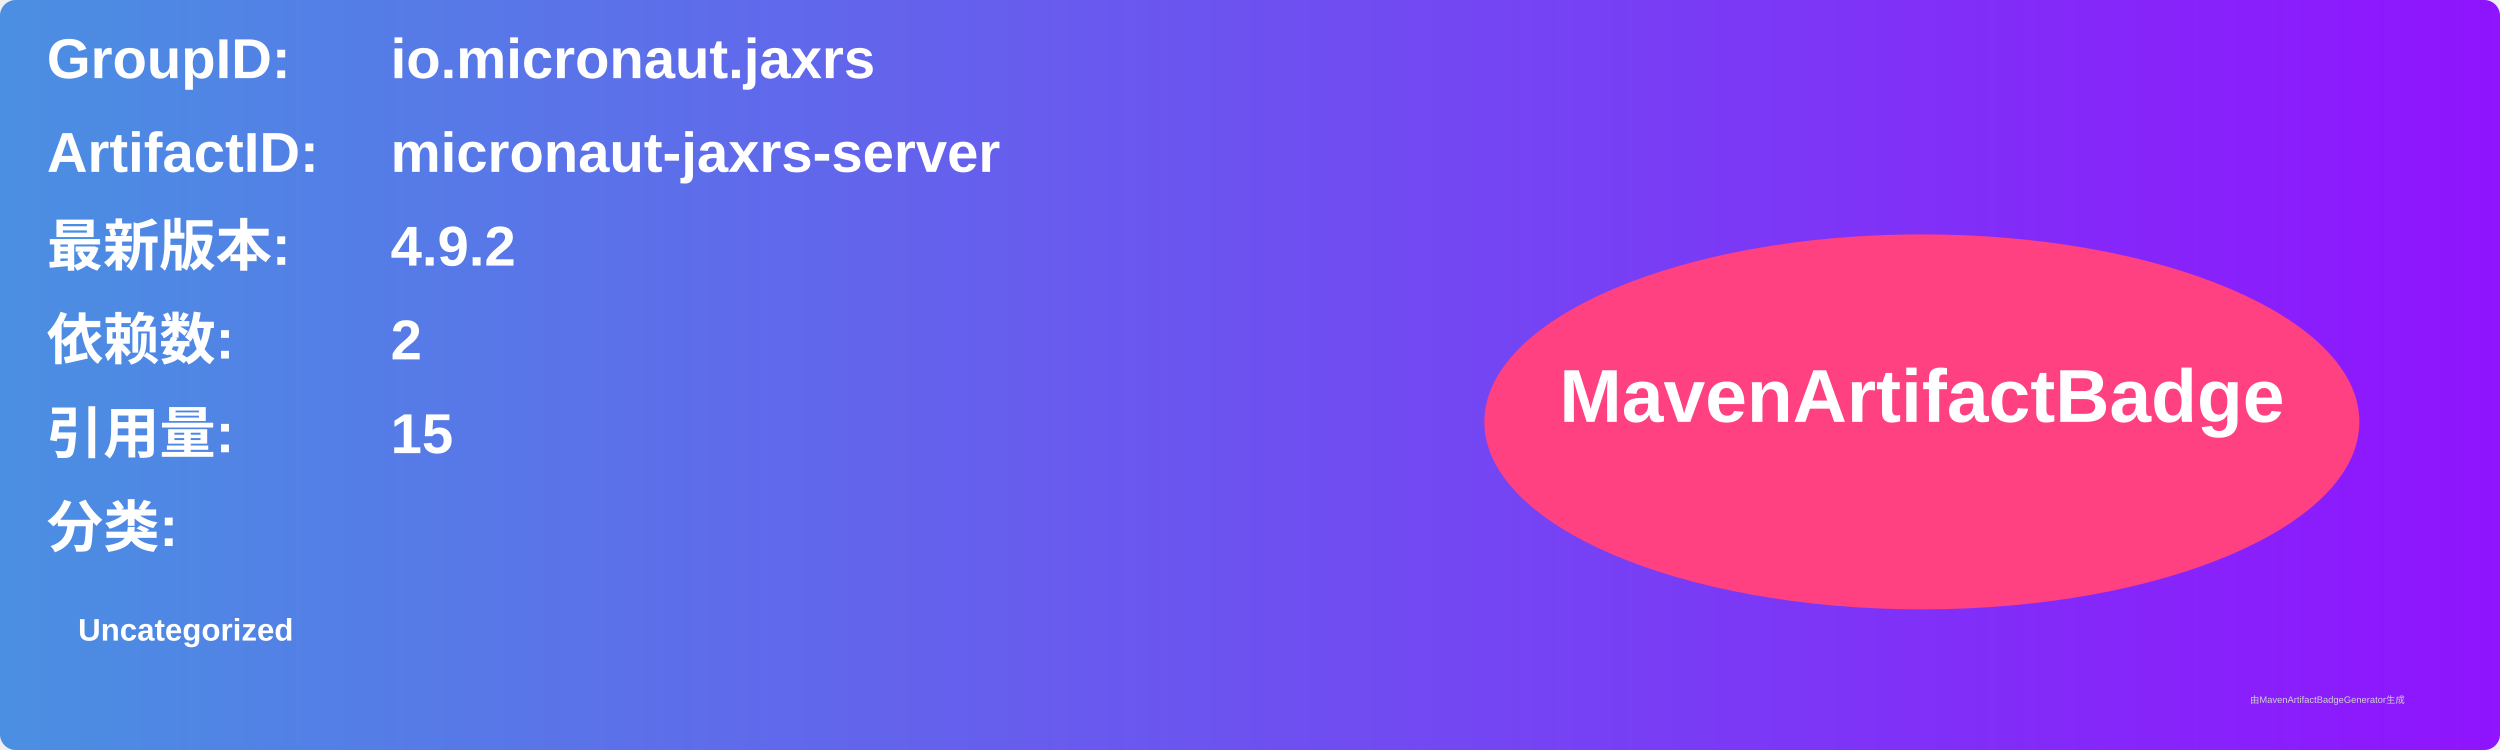
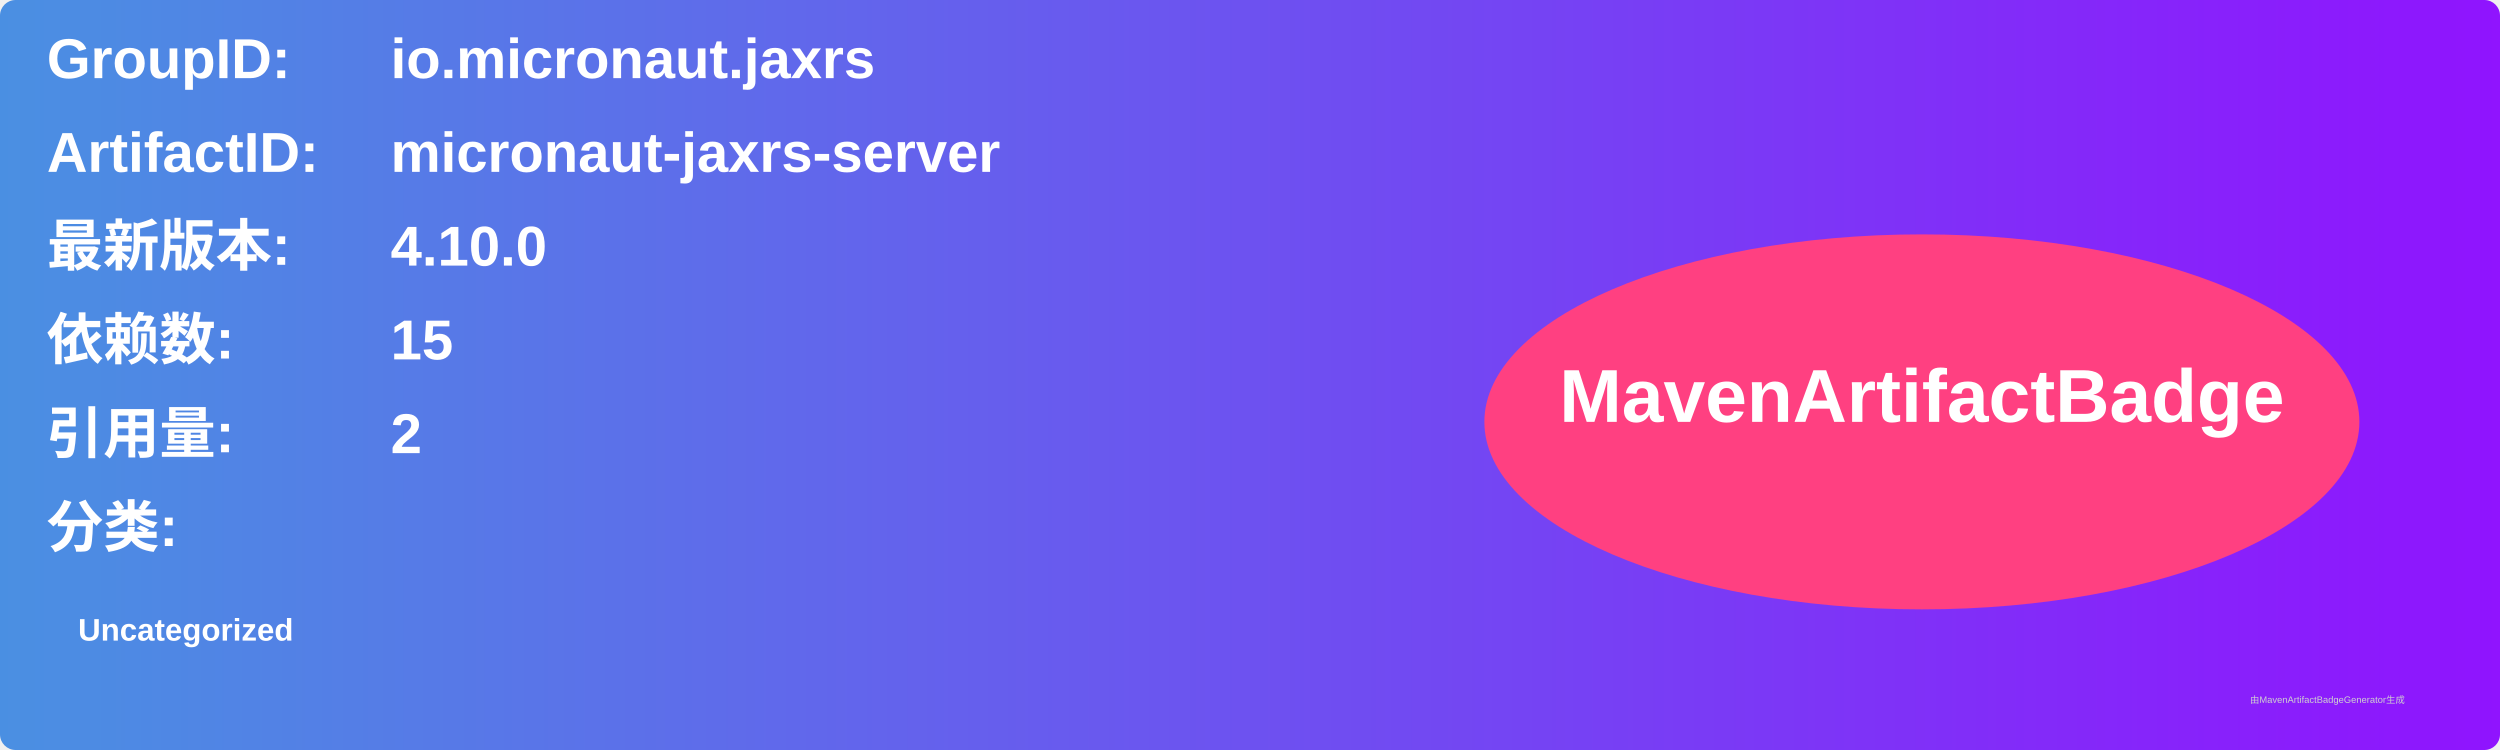
<svg xmlns="http://www.w3.org/2000/svg" width="800" height="240" viewBox="0 0 800 240">
  <linearGradient id="grad" x1="0%" y1="0%" x2="100%" y2="0%">
    <stop offset="0%" stop-color="#4a90e2" />
    <stop offset="100%" stop-color="#9013fe" />
  </linearGradient>
  <rect width="100%" height="100%" rx="5" ry="5" fill="url(#grad)" />
  <g transform="translate(15, 15)">
    <text x="0" y="10" font-family="Arial" font-size="18" fill="white" font-weight="bold" width="260">GroupID:</text>
    <text x="110" y="10" font-family="Arial" font-size="18" fill="white" font-weight="bold" width="460">io.micronaut.jaxrs</text>
    <text x="0" y="40" font-family="Arial" font-size="18" fill="white" font-weight="bold" width="260">ArtifactID:</text>
    <text x="110" y="40" font-family="Arial" font-size="18" fill="white" font-weight="bold" width="460">micronaut-jaxrs-server</text>
    <text x="0" y="70" font-family="Arial" font-size="18" fill="white" font-weight="bold">最新版本:</text>
    <text x="110" y="70" font-family="Arial" font-size="18" fill="white" font-weight="bold">
-       <tspan font-weight="bold">4.9.2</tspan>
+       <tspan font-weight="bold">4.10.0</tspan>
    </text>
    <text x="0" y="100" font-family="Arial" font-size="18" fill="white" font-weight="bold">依赖数: </text>
    <text x="110" y="100" font-family="Arial" font-size="18" fill="white">
-       <tspan font-weight="bold">2</tspan>
+       <tspan font-weight="bold">15</tspan>
    </text>
    <text x="0" y="130" font-family="Arial" font-size="18" fill="white" font-weight="bold">引用量: </text>
    <text x="110" y="130" font-family="Arial" font-size="18" fill="white">
-       <tspan font-weight="bold">15</tspan>
+       <tspan font-weight="bold">2</tspan>
    </text>
    <text x="0" y="160" font-family="Arial" font-size="18" fill="white" font-weight="bold">分类:</text>
    <text x="10" y="190" font-family="Arial" font-size="10" fill="white">
      <tspan font-weight="bold">Uncategorized</tspan>
    </text>
    <ellipse cx="600" cy="120" rx="140" ry="60" fill="#ff4081" />
    <text x="600" y="120" text-anchor="middle" font-family="Arial" font-size="24" fill="white" font-weight="bold">MavenArtifactBadge</text>
  </g>
  <text x="720" y="225" font-family="Arial" font-size="3" fill="#d0d0d0">由MavenArtifactBadgeGenerator生成</text>
</svg>
